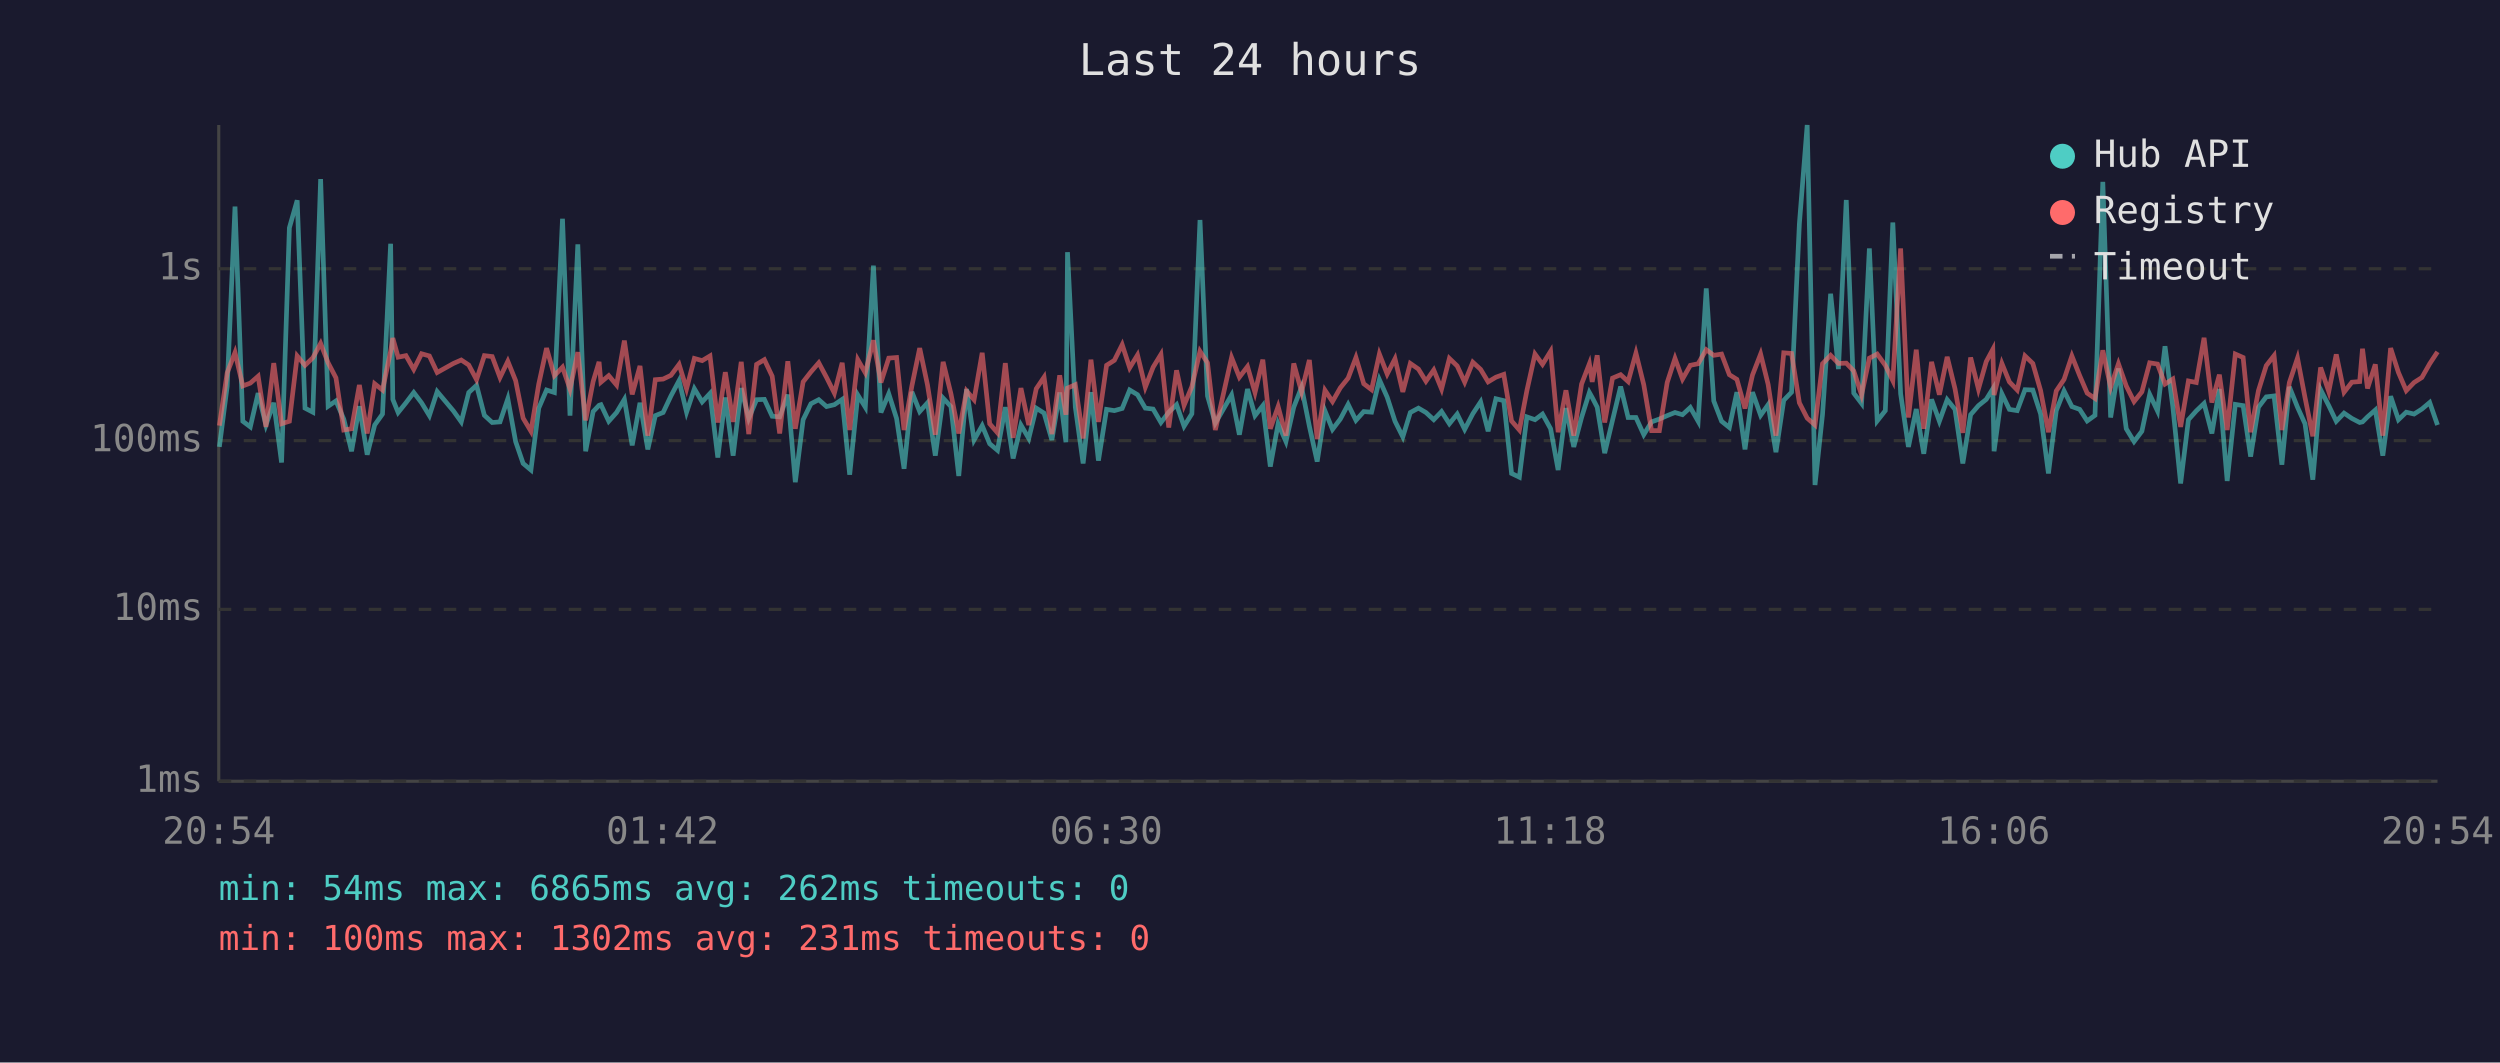
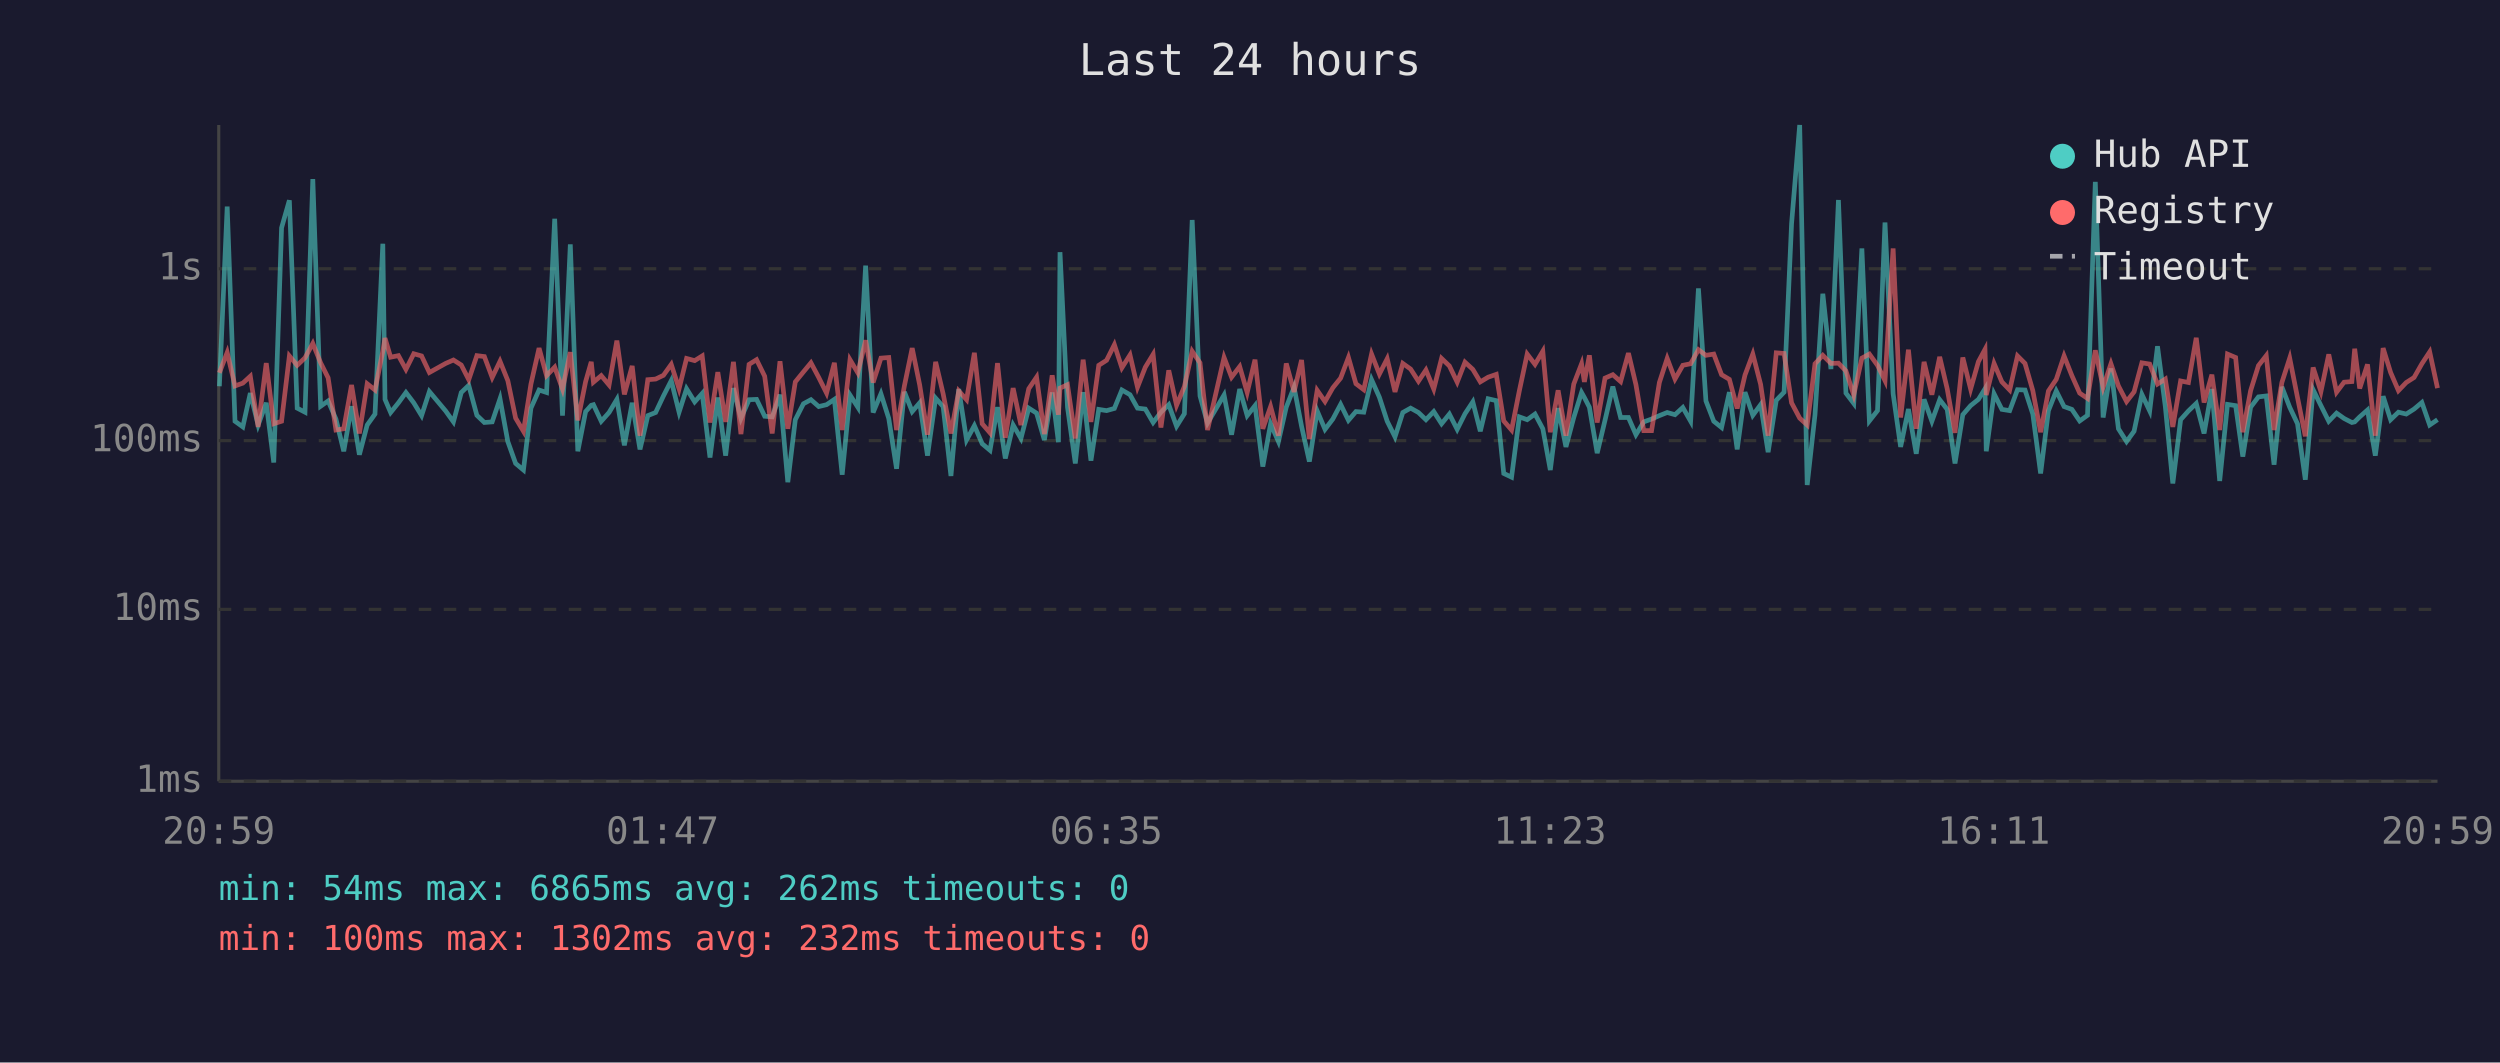
<svg xmlns="http://www.w3.org/2000/svg" viewBox="0 0 800 340" font-family="monospace" font-size="12">
  <rect width="800" height="340" fill="#1a1a2e" />
  <text x="400" y="24" fill="#e0e0e0" font-size="14" text-anchor="middle">Last 24 hours</text>
  <line x1="70" y1="40" x2="70" y2="250" stroke="#444" stroke-width="1" />
  <line x1="70" y1="250" x2="780" y2="250" stroke="#444" stroke-width="1" />
  <line x1="70" y1="250" x2="780" y2="250" stroke="#333" stroke-width="1" stroke-dasharray="4" />
  <text x="65" y="250" fill="#888" text-anchor="end" dominant-baseline="middle">1ms</text>
  <line x1="70" y1="195" x2="780" y2="195" stroke="#333" stroke-width="1" stroke-dasharray="4" />
  <text x="65" y="195" fill="#888" text-anchor="end" dominant-baseline="middle">10ms</text>
  <line x1="70" y1="141" x2="780" y2="141" stroke="#333" stroke-width="1" stroke-dasharray="4" />
  <text x="65" y="141" fill="#888" text-anchor="end" dominant-baseline="middle">100ms</text>
  <line x1="70" y1="86" x2="780" y2="86" stroke="#333" stroke-width="1" stroke-dasharray="4" />
  <text x="65" y="86" fill="#888" text-anchor="end" dominant-baseline="middle">1s</text>
-   <text x="70" y="270" fill="#888" text-anchor="middle">20:54</text>
-   <text x="212" y="270" fill="#888" text-anchor="middle">01:42</text>
-   <text x="354" y="270" fill="#888" text-anchor="middle">06:30</text>
-   <text x="496" y="270" fill="#888" text-anchor="middle">11:18</text>
-   <text x="638" y="270" fill="#888" text-anchor="middle">16:06</text>
-   <text x="780" y="270" fill="#888" text-anchor="middle">20:54</text>
-   <polyline points="70.2,143.0 72.7,123.6 75.2,66.1 77.7,134.8 80.1,136.6 82.6,125.8 85.1,136.0 87.6,128.9 90.1,148.0 92.6,72.9 95.1,64.1 97.6,130.6 100.1,131.9 102.6,57.3 105.0,130.0 107.5,128.3 110.0,134.1 112.5,144.4 115.0,130.0 117.5,145.5 119.9,136.0 122.4,132.5 125.0,78.0 125.7,127.8 127.4,132.0 129.9,128.9 132.4,125.6 134.9,128.9 137.4,133.0 139.9,125.3 145.1,131.5 147.6,135.0 150.0,125.6 152.5,123.3 155.0,132.9 157.5,135.2 160.0,135.0 162.5,127.6 165.0,141.3 167.4,148.3 169.9,150.4 172.4,130.6 174.9,124.8 177.4,125.6 180.0,70.0 182.4,133.0 184.9,78.2 187.4,144.4 189.8,131.7 191.7,129.7 192.3,129.5 194.8,134.8 197.3,132.0 199.8,127.8 202.3,142.5 204.8,128.9 207.3,143.8 209.7,133.0 212.2,132.0 214.7,126.7 217.3,121.8 219.7,131.9 222.2,124.4 224.7,128.6 227.2,125.9 229.7,146.4 232.1,127.2 234.6,145.8 237.2,124.2 239.6,133.9 242.1,127.9 244.6,127.8 247.1,133.2 249.5,133.4 252.1,126.3 254.5,154.3 257.0,134.3 259.5,129.2 262.0,127.9 264.5,130.1 267.0,129.5 269.5,127.8 271.9,151.9 274.5,126.4 276.9,130.3 279.5,85.0 281.9,132.0 284.4,126.0 286.9,133.9 289.3,150.0 291.8,125.4 294.3,131.7 296.8,128.9 299.3,145.8 301.8,127.4 304.3,130.1 306.8,152.3 309.3,124.5 311.7,140.8 314.3,136.2 316.7,142.0 319.2,144.1 321.7,130.3 324.2,146.7 326.7,136.0 329.2,140.3 331.6,130.6 334.1,132.2 336.6,140.8 339.1,125.6 341.1,141.5 341.6,80.7 344.1,130.3 346.6,148.3 349.1,125.5 351.5,147.4 354.1,131.0 356.6,131.4 359.1,130.7 361.5,124.8 364.0,126.3 366.5,130.6 369.0,130.9 371.5,135.2 374.0,131.9 376.5,129.5 378.9,136.4 381.4,132.4 384.0,70.4 386.4,126.7 388.9,135.4 394.1,126.4 396.6,139.1 399.2,124.5 401.6,133.0 404.1,129.8 406.5,149.3 409.0,135.6 411.5,141.3 414.0,130.3 416.5,123.9 419.0,136.4 421.5,147.7 424.0,131.5 426.4,137.4 428.9,134.1 431.4,129.4 433.9,134.5 436.4,131.7 438.9,131.9 441.4,121.5 443.9,127.1 446.4,134.8 448.9,139.8 451.3,132.0 453.9,130.6 456.3,132.0 458.8,134.3 461.3,131.7 463.8,135.6 466.3,132.5 468.7,137.4 471.3,132.4 473.8,128.6 476.2,138.0 478.7,127.6 481.2,128.2 483.7,151.5 486.2,152.7 488.6,133.4 491.2,134.3 493.6,132.5 496.2,137.2 498.6,150.4 501.1,130.6 503.6,143.0 506.1,133.6 508.6,125.6 509.5,127.2 511.1,130.3 513.5,145.0 516.0,134.5 518.6,123.7 521.0,133.6 523.5,133.6 526.0,139.1 528.5,135.0 531.0,134.1 533.5,133.0 536.0,132.0 538.4,132.7 540.9,130.4 543.4,134.8 546.0,92.3 548.4,128.3 550.9,134.8 553.4,136.8 555.8,125.5 558.4,143.8 560.8,125.5 563.4,132.9 565.8,129.5 568.3,144.7 570.8,128.1 573.3,125.5 575.8,71.6 578.3,40.0 580.8,155.2 583.2,132.7 585.8,94.0 588.3,118.1 590.8,64.0 593.2,125.8 595.7,129.1 598.2,79.5 600.7,134.7 603.3,131.4 605.7,71.2 608.2,126.0 610.7,143.0 613.2,130.9 615.6,145.2 618.1,127.8 620.6,134.8 623.1,127.9 625.6,131.0 628.1,148.3 630.6,132.7 633.1,129.8 635.6,127.8 637.7,124.4 638.1,144.4 640.6,126.0 643.0,131.0 645.5,131.4 648.0,124.7 650.5,124.8 653.0,132.5 655.5,151.5 658.0,131.4 660.5,125.1 663.0,130.1 665.5,131.0 667.9,134.7 670.4,132.9 672.9,58.2 675.4,133.6 677.9,117.9 680.4,137.2 682.9,141.3 685.4,138.0 687.9,126.2 690.4,131.5 692.8,110.8 695.3,130.1 697.8,154.7 700.3,134.3 702.8,131.5 705.3,129.1 707.8,138.7 710.2,124.5 712.7,153.9 715.3,129.4 717.8,129.8 720.2,146.1 722.7,130.3 725.2,127.0 727.7,126.7 730.2,148.7 732.6,123.8 735.2,130.3 737.6,135.6 740.1,153.5 742.6,124.7 745.2,129.8 747.6,134.8 750.1,132.2 752.6,133.9 755.1,135.2 756.0,135.0 757.6,133.4 760.1,131.2 762.5,145.8 765.0,126.8 767.5,134.3 770.0,131.9 772.5,132.5 775.0,130.9 777.5,128.8 780.0,136.0" fill="none" stroke="#4ecdc4" stroke-width="1.5" opacity="0.6" />
-   <polyline points="70.2,136.2 72.7,119.3 75.2,112.8 77.7,123.5 80.1,122.6 82.6,120.4 85.1,136.6 87.6,116.2 90.1,135.6 92.6,134.8 95.1,113.9 97.6,116.9 100.1,114.5 102.6,109.9 105.0,116.1 107.5,120.9 110.0,137.6 112.5,137.2 115.0,123.2 117.5,138.7 119.9,122.8 122.4,124.8 125.0,112.4 125.7,108.2 127.4,114.3 129.9,113.8 132.4,118.2 134.9,113.2 137.4,113.9 139.9,119.2 145.1,116.3 147.6,115.2 150.0,116.8 152.5,121.5 155.0,113.8 157.5,114.1 160.0,120.8 162.5,115.6 165.0,121.8 167.4,133.8 169.9,138.0 172.4,122.9 174.9,111.4 177.4,120.2 180.0,117.5 182.4,124.5 184.9,112.7 187.4,134.5 189.8,122.1 191.7,115.8 192.3,122.3 194.8,120.2 197.3,123.2 199.8,109.0 202.3,126.2 204.8,117.1 207.3,139.4 209.7,121.5 212.2,121.3 214.7,120.1 217.3,116.6 219.7,124.4 222.2,114.7 224.7,115.4 227.2,113.9 229.7,135.2 232.1,119.1 234.6,135.0 237.2,115.8 239.6,138.9 242.1,116.6 244.6,115.1 247.1,120.4 249.5,138.7 252.1,115.6 254.5,137.2 257.0,122.2 259.5,119.0 262.0,116.1 264.5,120.8 267.0,125.8 269.5,116.1 271.9,137.6 274.5,115.1 276.9,119.3 279.5,108.9 281.9,122.4 284.4,114.6 286.9,114.4 289.3,137.6 291.8,123.5 294.3,111.4 296.8,123.2 299.3,139.1 301.8,115.8 304.3,126.0 306.8,138.7 309.3,125.1 311.7,127.9 314.3,112.9 316.7,135.6 319.2,138.5 321.7,116.2 324.2,140.1 326.7,124.2 329.2,136.0 331.6,124.4 334.1,120.7 336.6,138.9 339.1,120.1 341.1,132.7 341.6,124.2 344.1,123.1 346.6,140.3 349.1,115.1 351.5,135.0 354.1,116.9 356.6,115.3 359.1,110.3 361.5,117.7 364.0,113.6 366.5,123.9 369.0,117.5 371.5,113.4 374.0,136.8 376.5,118.5 378.9,129.7 381.4,123.7 384.0,112.4 386.4,116.1 388.9,137.6 394.1,114.4 396.6,120.7 399.2,117.3 401.6,125.6 404.1,115.1 406.5,137.2 409.0,130.1 411.5,139.4 414.0,116.3 416.5,125.4 419.0,115.2 421.5,140.5 424.0,124.9 426.4,128.5 428.9,124.1 431.4,121.0 433.9,114.4 436.4,122.8 438.9,124.7 441.4,113.3 443.9,119.7 446.4,114.8 448.9,125.4 451.3,116.3 453.9,118.1 456.3,122.0 458.8,118.4 461.3,124.5 463.8,114.7 466.3,117.1 468.7,122.3 471.3,115.9 473.8,118.2 476.2,122.2 478.7,120.7 481.2,119.8 483.7,134.7 486.2,137.6 488.6,125.0 491.2,113.3 493.6,116.6 496.2,112.4 498.6,138.3 501.1,124.9 503.6,139.4 506.1,122.9 508.6,116.4 509.5,122.2 511.1,113.7 513.5,135.2 516.0,121.0 518.6,119.9 521.0,122.1 523.5,113.0 526.0,123.1 528.5,137.8 531.0,137.8 533.5,122.4 536.0,114.7 538.4,121.3 540.9,116.9 543.4,116.4 546.0,111.9 548.4,113.7 550.9,113.3 553.4,119.9 555.8,121.4 558.4,130.7 560.8,120.0 563.4,113.3 565.8,123.0 568.3,139.4 570.8,112.9 573.3,113.1 575.8,128.9 578.3,133.8 580.8,136.0 583.2,116.4 585.8,113.7 588.3,116.3 590.8,116.2 593.2,118.7 595.7,126.4 598.2,114.6 600.7,113.3 603.3,116.9 605.7,121.8 608.2,79.5 610.7,133.6 613.2,111.9 615.6,137.2 618.1,115.8 620.6,126.3 623.1,114.2 625.6,124.4 628.1,138.5 630.6,114.4 633.1,124.5 635.6,115.7 637.7,111.8 638.1,126.4 640.6,116.3 643.0,122.2 645.5,124.8 648.0,113.9 650.5,116.3 653.0,125.0 655.5,138.3 658.0,125.1 660.5,121.4 663.0,113.9 665.5,120.2 667.9,125.8 670.4,127.5 672.9,112.1 675.4,123.9 677.9,116.4 680.4,123.5 682.9,128.5 685.4,125.4 687.9,116.1 690.4,116.5 692.8,122.9 695.3,121.3 697.8,136.6 700.3,121.9 702.8,122.4 705.3,108.1 707.8,128.8 710.2,119.9 712.7,137.6 715.3,113.3 717.8,114.4 720.2,138.3 722.7,125.0 725.2,117.0 727.7,113.8 730.2,137.6 732.6,122.4 735.2,114.6 737.6,127.2 740.1,139.6 742.6,117.6 745.2,125.3 747.6,113.4 750.1,125.5 752.6,122.3 755.1,122.1 756.0,111.6 757.6,124.3 760.1,116.6 762.5,139.4 765.0,111.4 767.5,119.2 770.0,125.0 772.5,122.4 775.0,120.8 777.5,116.4 780.0,112.6" fill="none" stroke="#ff6b6b" stroke-width="1.5" opacity="0.6" />
+   <text x="70" y="270" fill="#888" text-anchor="middle">20:59</text>
+   <text x="212" y="270" fill="#888" text-anchor="middle">01:47</text>
+   <text x="354" y="270" fill="#888" text-anchor="middle">06:35</text>
+   <text x="496" y="270" fill="#888" text-anchor="middle">11:23</text>
+   <text x="638" y="270" fill="#888" text-anchor="middle">16:11</text>
+   <text x="780" y="270" fill="#888" text-anchor="middle">20:59</text>
+   <polyline points="70.2,123.6 72.7,66.1 75.2,134.8 77.7,136.6 80.1,125.8 82.6,136.0 85.2,128.9 87.6,148.0 90.1,72.9 92.6,64.1 95.1,130.6 97.6,131.9 100.1,57.3 102.6,130.0 105.0,128.3 107.5,134.1 110.0,144.4 112.5,130.0 115.0,145.5 117.5,136.0 120.0,132.5 122.5,78.0 123.2,127.8 125.0,132.0 127.5,128.9 129.9,125.6 132.4,128.9 134.9,133.0 137.4,125.3 142.6,131.5 145.1,135.0 147.6,125.6 150.0,123.3 152.6,132.9 155.0,135.2 157.5,135.0 160.0,127.6 162.5,141.3 165.0,148.3 167.5,150.4 169.9,130.6 172.5,124.8 174.9,125.6 177.5,70.0 180.0,133.0 182.5,78.2 184.9,144.4 187.4,131.7 189.2,129.7 189.9,129.5 192.4,134.8 194.9,132.0 197.4,127.8 199.8,142.5 202.3,128.9 204.8,143.8 207.3,133.0 209.8,132.0 212.3,126.7 214.8,121.8 217.3,131.9 219.7,124.4 222.3,128.6 224.7,125.9 227.2,146.4 229.7,127.2 232.2,145.8 234.7,124.2 237.1,133.9 239.7,127.9 242.1,127.8 244.7,133.2 247.1,133.4 249.6,126.3 252.1,154.3 254.5,134.3 257.1,129.2 259.5,127.9 262.0,130.1 264.5,129.5 267.0,127.8 269.5,151.9 272.0,126.4 274.5,130.3 277.0,85.0 279.4,132.0 281.9,126.0 284.4,133.9 286.9,150.0 289.4,125.4 291.9,131.7 294.3,128.9 296.8,145.8 299.4,127.4 301.8,130.1 304.3,152.3 306.8,124.5 309.3,140.8 311.8,136.2 314.3,142.0 316.8,144.1 319.2,130.3 321.7,146.7 324.2,136.0 326.7,140.3 329.2,130.6 331.7,132.2 334.2,140.8 336.7,125.6 338.7,141.5 339.2,80.7 341.6,130.3 344.1,148.3 346.6,125.5 349.1,147.4 351.6,131.0 354.1,131.4 356.6,130.7 359.0,124.8 361.6,126.3 364.0,130.6 366.5,130.9 369.0,135.2 371.5,131.9 374.0,129.5 376.5,136.4 379.0,132.4 381.5,70.4 384.0,126.7 386.4,135.4 391.7,126.4 394.1,139.1 396.7,124.5 399.1,133.0 401.6,129.8 404.1,149.3 406.6,135.6 409.1,141.3 411.6,130.3 414.1,123.9 416.5,136.4 419.0,147.7 421.5,131.5 424.0,137.4 426.5,134.1 429.0,129.4 431.5,134.5 433.9,131.7 436.4,131.9 438.9,121.5 441.4,127.1 443.9,134.8 446.4,139.8 448.9,132.0 451.4,130.6 453.9,132.0 456.3,134.3 458.8,131.7 461.3,135.6 463.8,132.5 466.3,137.4 468.8,132.4 471.3,128.6 473.7,138.0 476.2,127.6 478.8,128.2 481.2,151.5 483.7,152.7 486.2,133.4 488.7,134.3 491.2,132.5 493.7,137.2 496.1,150.4 498.6,130.6 501.1,143.0 503.6,133.6 506.1,125.6 507.0,127.2 508.6,130.3 511.1,145.0 513.6,134.5 516.1,123.7 518.6,133.6 521.1,133.6 523.5,139.1 526.0,135.0 528.5,134.1 531.0,133.0 533.5,132.0 536.0,132.7 538.5,130.4 541.0,134.8 543.5,92.3 545.9,128.3 548.4,134.8 550.9,136.8 553.4,125.5 555.9,143.8 558.4,125.5 560.9,132.9 563.4,129.5 565.8,144.7 568.4,128.1 570.9,125.5 573.3,71.6 575.9,40.0 578.3,155.2 580.8,132.7 583.3,94.0 585.9,118.1 588.3,64.0 590.7,125.8 593.2,129.1 595.8,79.5 598.2,134.7 600.8,131.4 603.2,71.2 605.8,126.0 608.2,143.0 610.7,130.9 613.2,145.2 615.7,127.8 618.2,134.8 620.7,127.9 623.1,131.0 625.6,148.3 628.1,132.7 630.6,129.8 633.1,127.8 635.2,124.4 635.6,144.4 638.1,126.0 640.6,131.0 643.1,131.4 645.6,124.7 648.0,124.8 650.5,132.5 653.0,151.5 655.5,131.4 658.0,125.1 660.5,130.1 663.0,131.0 665.5,134.7 668.0,132.9 670.5,58.2 673.0,133.6 675.5,117.9 677.9,137.2 680.5,141.3 682.9,138.0 685.4,126.2 687.9,131.5 690.4,110.8 692.9,130.1 695.3,154.7 697.8,134.3 700.3,131.5 702.8,129.1 705.3,138.7 707.8,124.5 710.3,153.9 712.8,129.4 715.4,129.8 717.7,146.1 720.2,130.3 722.7,127.0 725.2,126.7 727.7,148.7 730.2,123.8 732.7,130.3 735.2,135.6 737.7,153.5 740.2,124.7 742.7,129.8 745.2,134.8 747.7,132.2 750.1,133.9 752.6,135.2 753.5,135.0 755.1,133.4 757.6,131.2 760.1,145.8 762.6,126.8 765.0,134.3 767.5,131.9 770.0,132.5 772.5,130.9 775.0,128.8 777.5,136.0 780.0,134.3" fill="none" stroke="#4ecdc4" stroke-width="1.5" opacity="0.6" />
+   <polyline points="70.2,119.3 72.7,112.8 75.2,123.5 77.7,122.6 80.1,120.4 82.6,136.6 85.2,116.2 87.6,135.6 90.1,134.8 92.6,113.9 95.1,116.9 97.6,114.5 100.1,109.9 102.6,116.1 105.0,120.9 107.5,137.6 110.0,137.2 112.5,123.2 115.0,138.7 117.5,122.8 120.0,124.8 122.5,112.4 123.2,108.2 125.0,114.3 127.5,113.8 129.9,118.2 132.4,113.2 134.9,113.9 137.4,119.2 142.6,116.3 145.1,115.2 147.6,116.8 150.0,121.5 152.6,113.8 155.0,114.1 157.5,120.8 160.0,115.6 162.5,121.8 165.0,133.8 167.5,138.0 169.9,122.9 172.5,111.4 174.9,120.2 177.5,117.5 180.0,124.5 182.5,112.7 184.9,134.5 187.4,122.1 189.2,115.8 189.9,122.3 192.4,120.2 194.9,123.2 197.4,109.0 199.8,126.2 202.3,117.1 204.8,139.4 207.3,121.5 209.8,121.3 212.3,120.1 214.8,116.6 217.3,124.4 219.7,114.7 222.3,115.4 224.7,113.9 227.2,135.2 229.7,119.1 232.2,135.0 234.7,115.8 237.1,138.9 239.7,116.6 242.1,115.1 244.7,120.4 247.1,138.7 249.6,115.6 252.1,137.2 254.5,122.2 257.1,119.0 259.5,116.1 262.0,120.8 264.5,125.8 267.0,116.1 269.5,137.6 272.0,115.1 274.5,119.3 277.0,108.9 279.4,122.4 281.9,114.6 284.4,114.4 286.9,137.6 289.4,123.5 291.9,111.4 294.3,123.2 296.8,139.1 299.4,115.8 301.8,126.0 304.3,138.7 306.8,125.1 309.3,127.9 311.8,112.9 314.3,135.6 316.8,138.5 319.2,116.2 321.7,140.1 324.2,124.2 326.7,136.0 329.2,124.4 331.7,120.7 334.2,138.9 336.7,120.1 338.7,132.7 339.2,124.2 341.6,123.1 344.1,140.3 346.6,115.1 349.1,135.0 351.6,116.9 354.1,115.3 356.6,110.3 359.0,117.7 361.6,113.6 364.0,123.9 366.5,117.5 369.0,113.4 371.5,136.8 374.0,118.5 376.5,129.7 379.0,123.7 381.5,112.4 384.0,116.1 386.4,137.6 391.7,114.4 394.1,120.7 396.7,117.3 399.1,125.6 401.6,115.1 404.1,137.2 406.6,130.1 409.1,139.4 411.6,116.3 414.1,125.4 416.5,115.2 419.0,140.5 421.5,124.9 424.0,128.5 426.5,124.1 429.0,121.0 431.5,114.4 433.9,122.8 436.4,124.7 438.9,113.3 441.4,119.7 443.9,114.8 446.4,125.4 448.9,116.3 451.4,118.1 453.9,122.0 456.3,118.4 458.8,124.5 461.3,114.7 463.8,117.1 466.3,122.3 468.8,115.9 471.3,118.2 473.7,122.2 476.2,120.7 478.8,119.8 481.2,134.7 483.7,137.6 486.2,125.0 488.7,113.3 491.2,116.6 493.7,112.4 496.1,138.3 498.6,124.9 501.1,139.4 503.6,122.9 506.1,116.4 507.0,122.2 508.6,113.7 511.1,135.2 513.6,121.0 516.1,119.9 518.6,122.1 521.1,113.0 523.5,123.1 526.0,137.8 528.5,137.8 531.0,122.4 533.5,114.7 536.0,121.3 538.5,116.9 541.0,116.4 543.5,111.9 545.9,113.7 548.4,113.3 550.9,119.9 553.4,121.4 555.9,130.7 558.4,120.0 560.9,113.3 563.4,123.0 565.8,139.4 568.4,112.9 570.9,113.1 573.3,128.9 575.9,133.8 578.3,136.0 580.8,116.4 583.3,113.7 585.9,116.3 588.3,116.2 590.7,118.7 593.2,126.4 595.8,114.6 598.2,113.3 600.8,116.9 603.2,121.8 605.8,79.5 608.2,133.6 610.7,111.9 613.2,137.2 615.7,115.8 618.2,126.3 620.7,114.2 623.1,124.4 625.6,138.5 628.1,114.4 630.6,124.5 633.1,115.7 635.2,111.8 635.6,126.4 638.1,116.3 640.6,122.2 643.1,124.8 645.6,113.9 648.0,116.3 650.5,125.0 653.0,138.3 655.5,125.1 658.0,121.4 660.5,113.9 663.0,120.2 665.5,125.8 668.0,127.5 670.5,112.1 673.0,123.9 675.5,116.4 677.9,123.5 680.5,128.5 682.9,125.4 685.4,116.1 687.9,116.5 690.4,122.9 692.9,121.3 695.3,136.6 697.8,121.9 700.3,122.4 702.8,108.1 705.3,128.8 707.8,119.9 710.3,137.6 712.8,113.3 715.4,114.4 717.7,138.3 720.2,125.0 722.7,117.0 725.2,113.8 727.7,137.6 730.2,122.4 732.7,114.6 735.2,127.2 737.7,139.6 740.2,117.6 742.7,125.3 745.2,113.4 747.7,125.5 750.1,122.3 752.6,122.1 753.5,111.6 755.1,124.3 757.6,116.6 760.1,139.4 762.6,111.4 765.0,119.2 767.5,125.0 770.0,122.4 772.5,120.8 775.0,116.4 777.5,112.6 780.0,124.2" fill="none" stroke="#ff6b6b" stroke-width="1.5" opacity="0.6" />
  <circle cx="660" cy="50" r="4" fill="#4ecdc4" />
  <text x="670" y="50" fill="#e0e0e0" dominant-baseline="middle">Hub API</text>
  <circle cx="660" cy="68" r="4" fill="#ff6b6b" />
  <text x="670" y="68" fill="#e0e0e0" dominant-baseline="middle">Registry</text>
  <line x1="656" y1="82" x2="664" y2="82" stroke="#e0e0e0" stroke-width="1.5" stroke-dasharray="4,3" opacity="0.7" />
  <text x="670" y="86" fill="#e0e0e0" dominant-baseline="middle">Timeout</text>
  <text x="70" y="288" fill="#4ecdc4" font-size="11">min: 54ms  max: 6865ms  avg: 262ms  timeouts: 0</text>
-   <text x="70" y="304" fill="#ff6b6b" font-size="11">min: 100ms  max: 1302ms  avg: 231ms  timeouts: 0</text>
+   <text x="70" y="304" fill="#ff6b6b" font-size="11">min: 100ms  max: 1302ms  avg: 232ms  timeouts: 0</text>
</svg>
